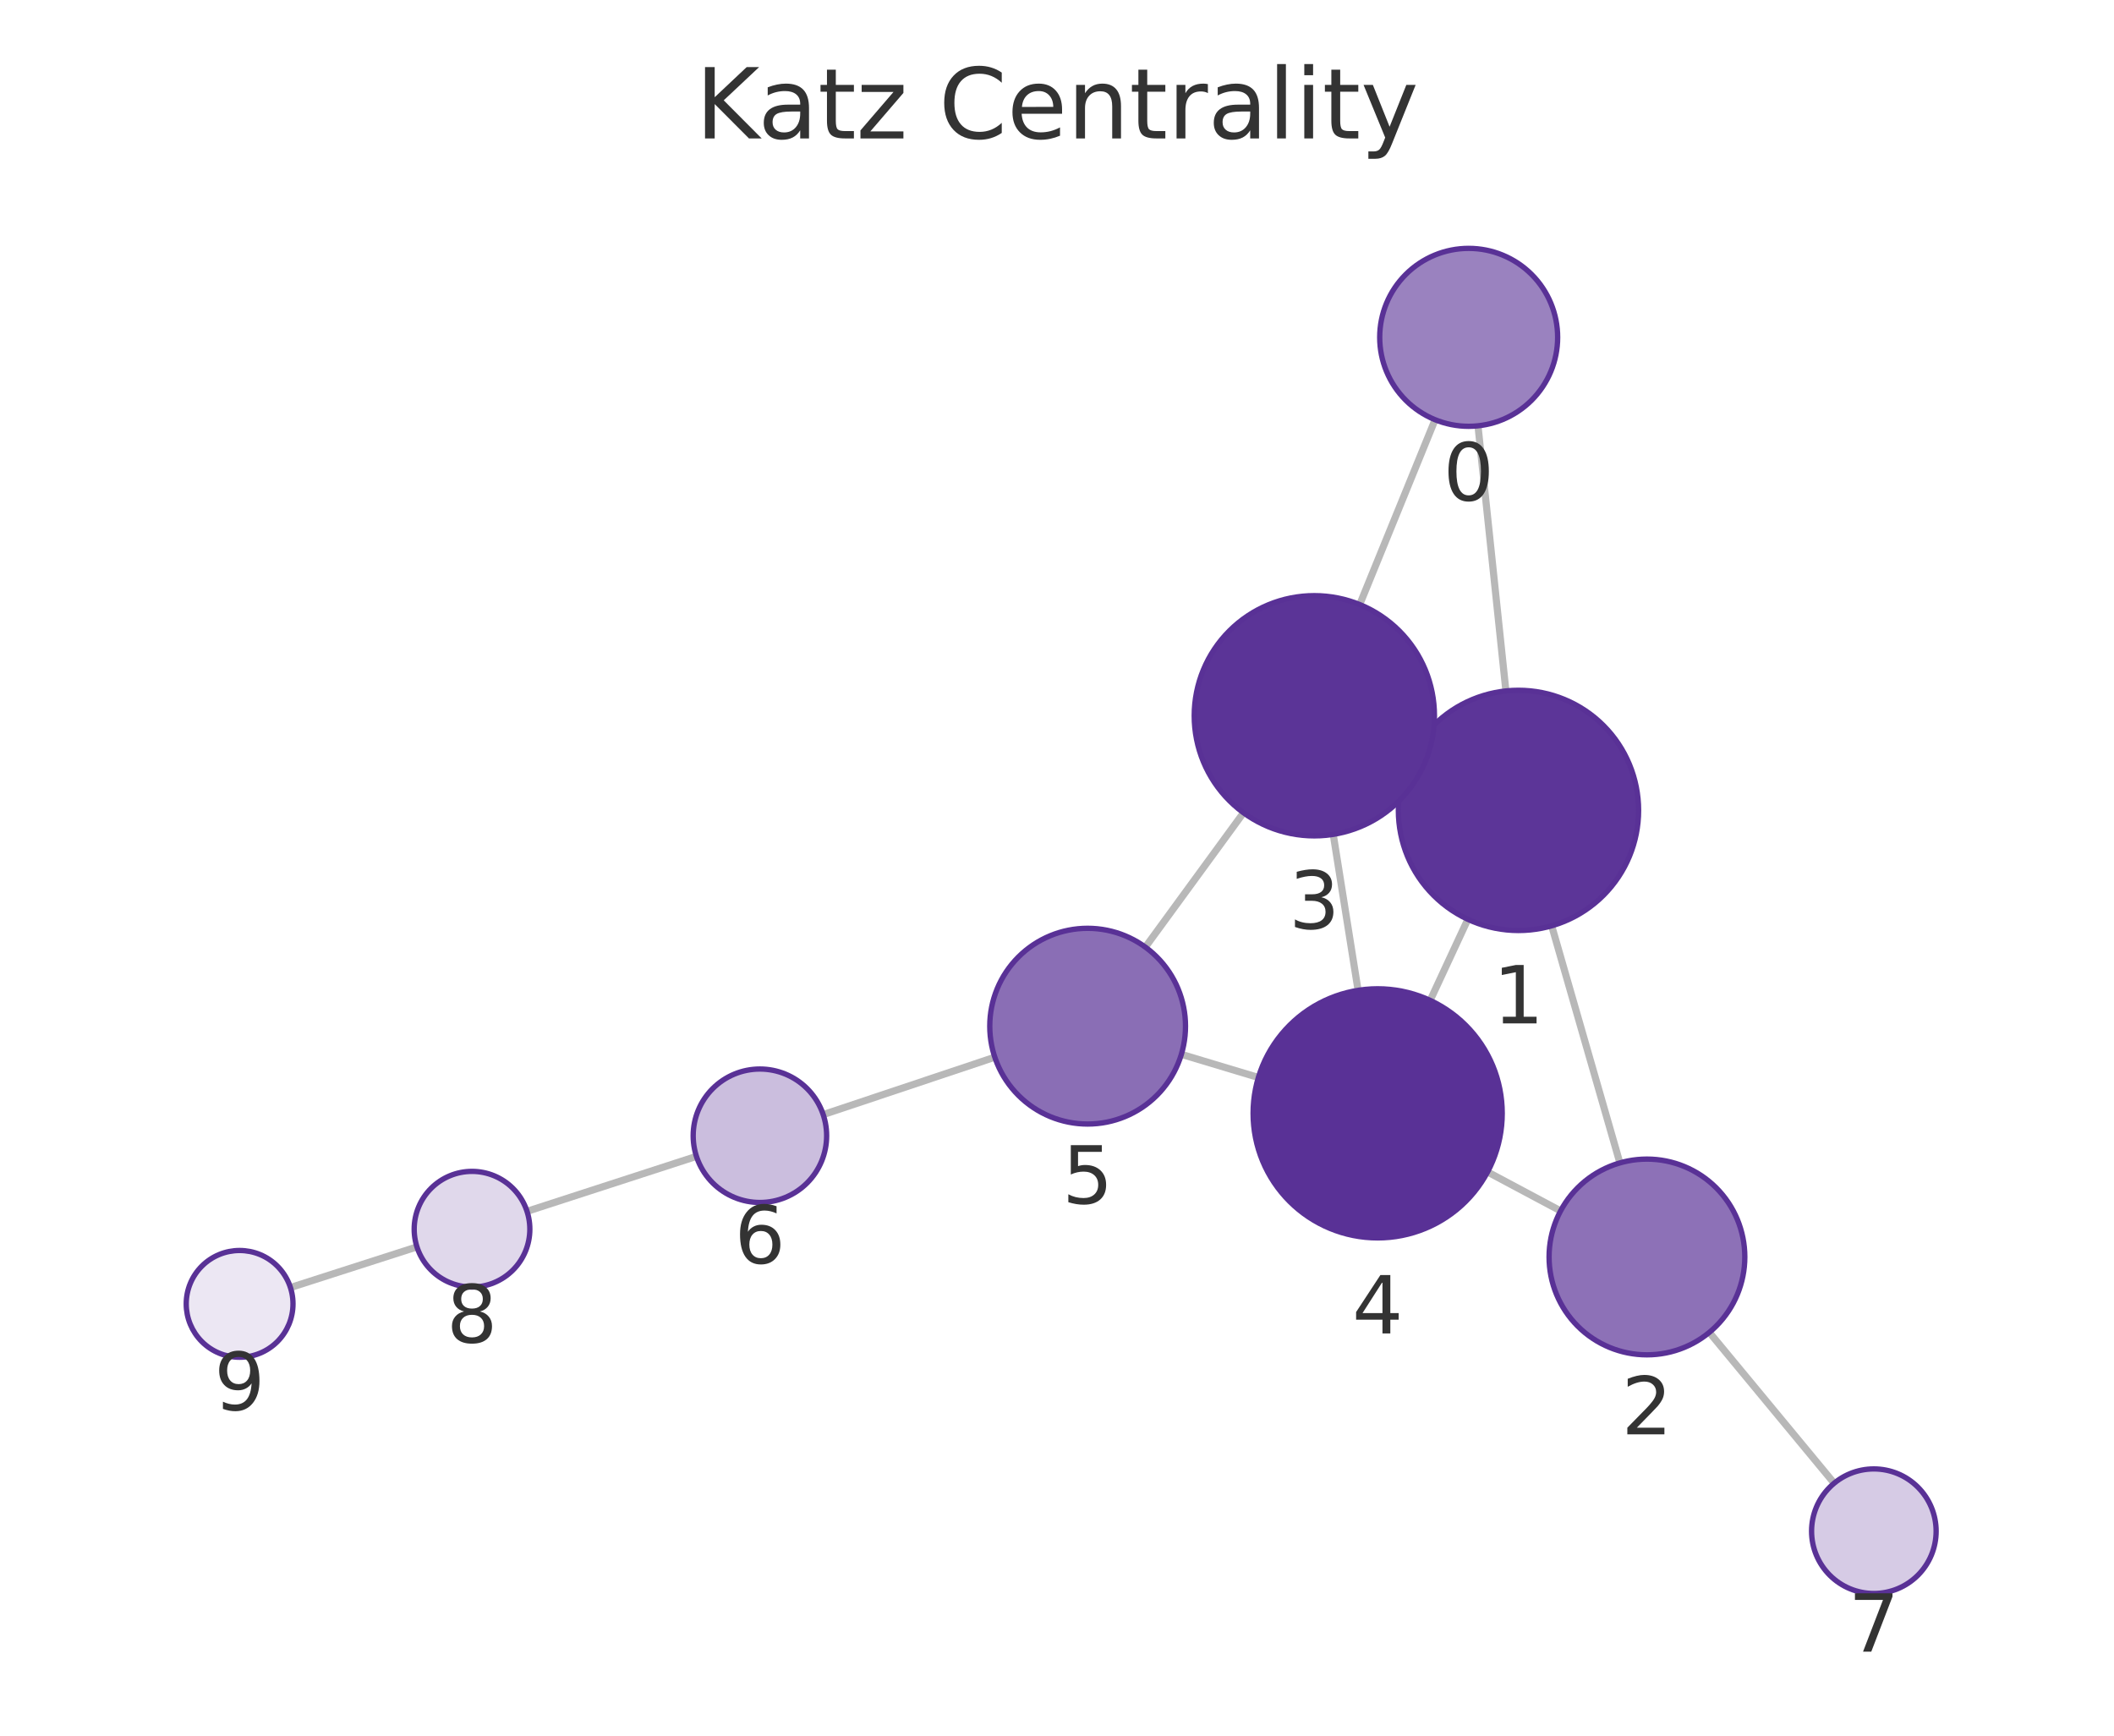
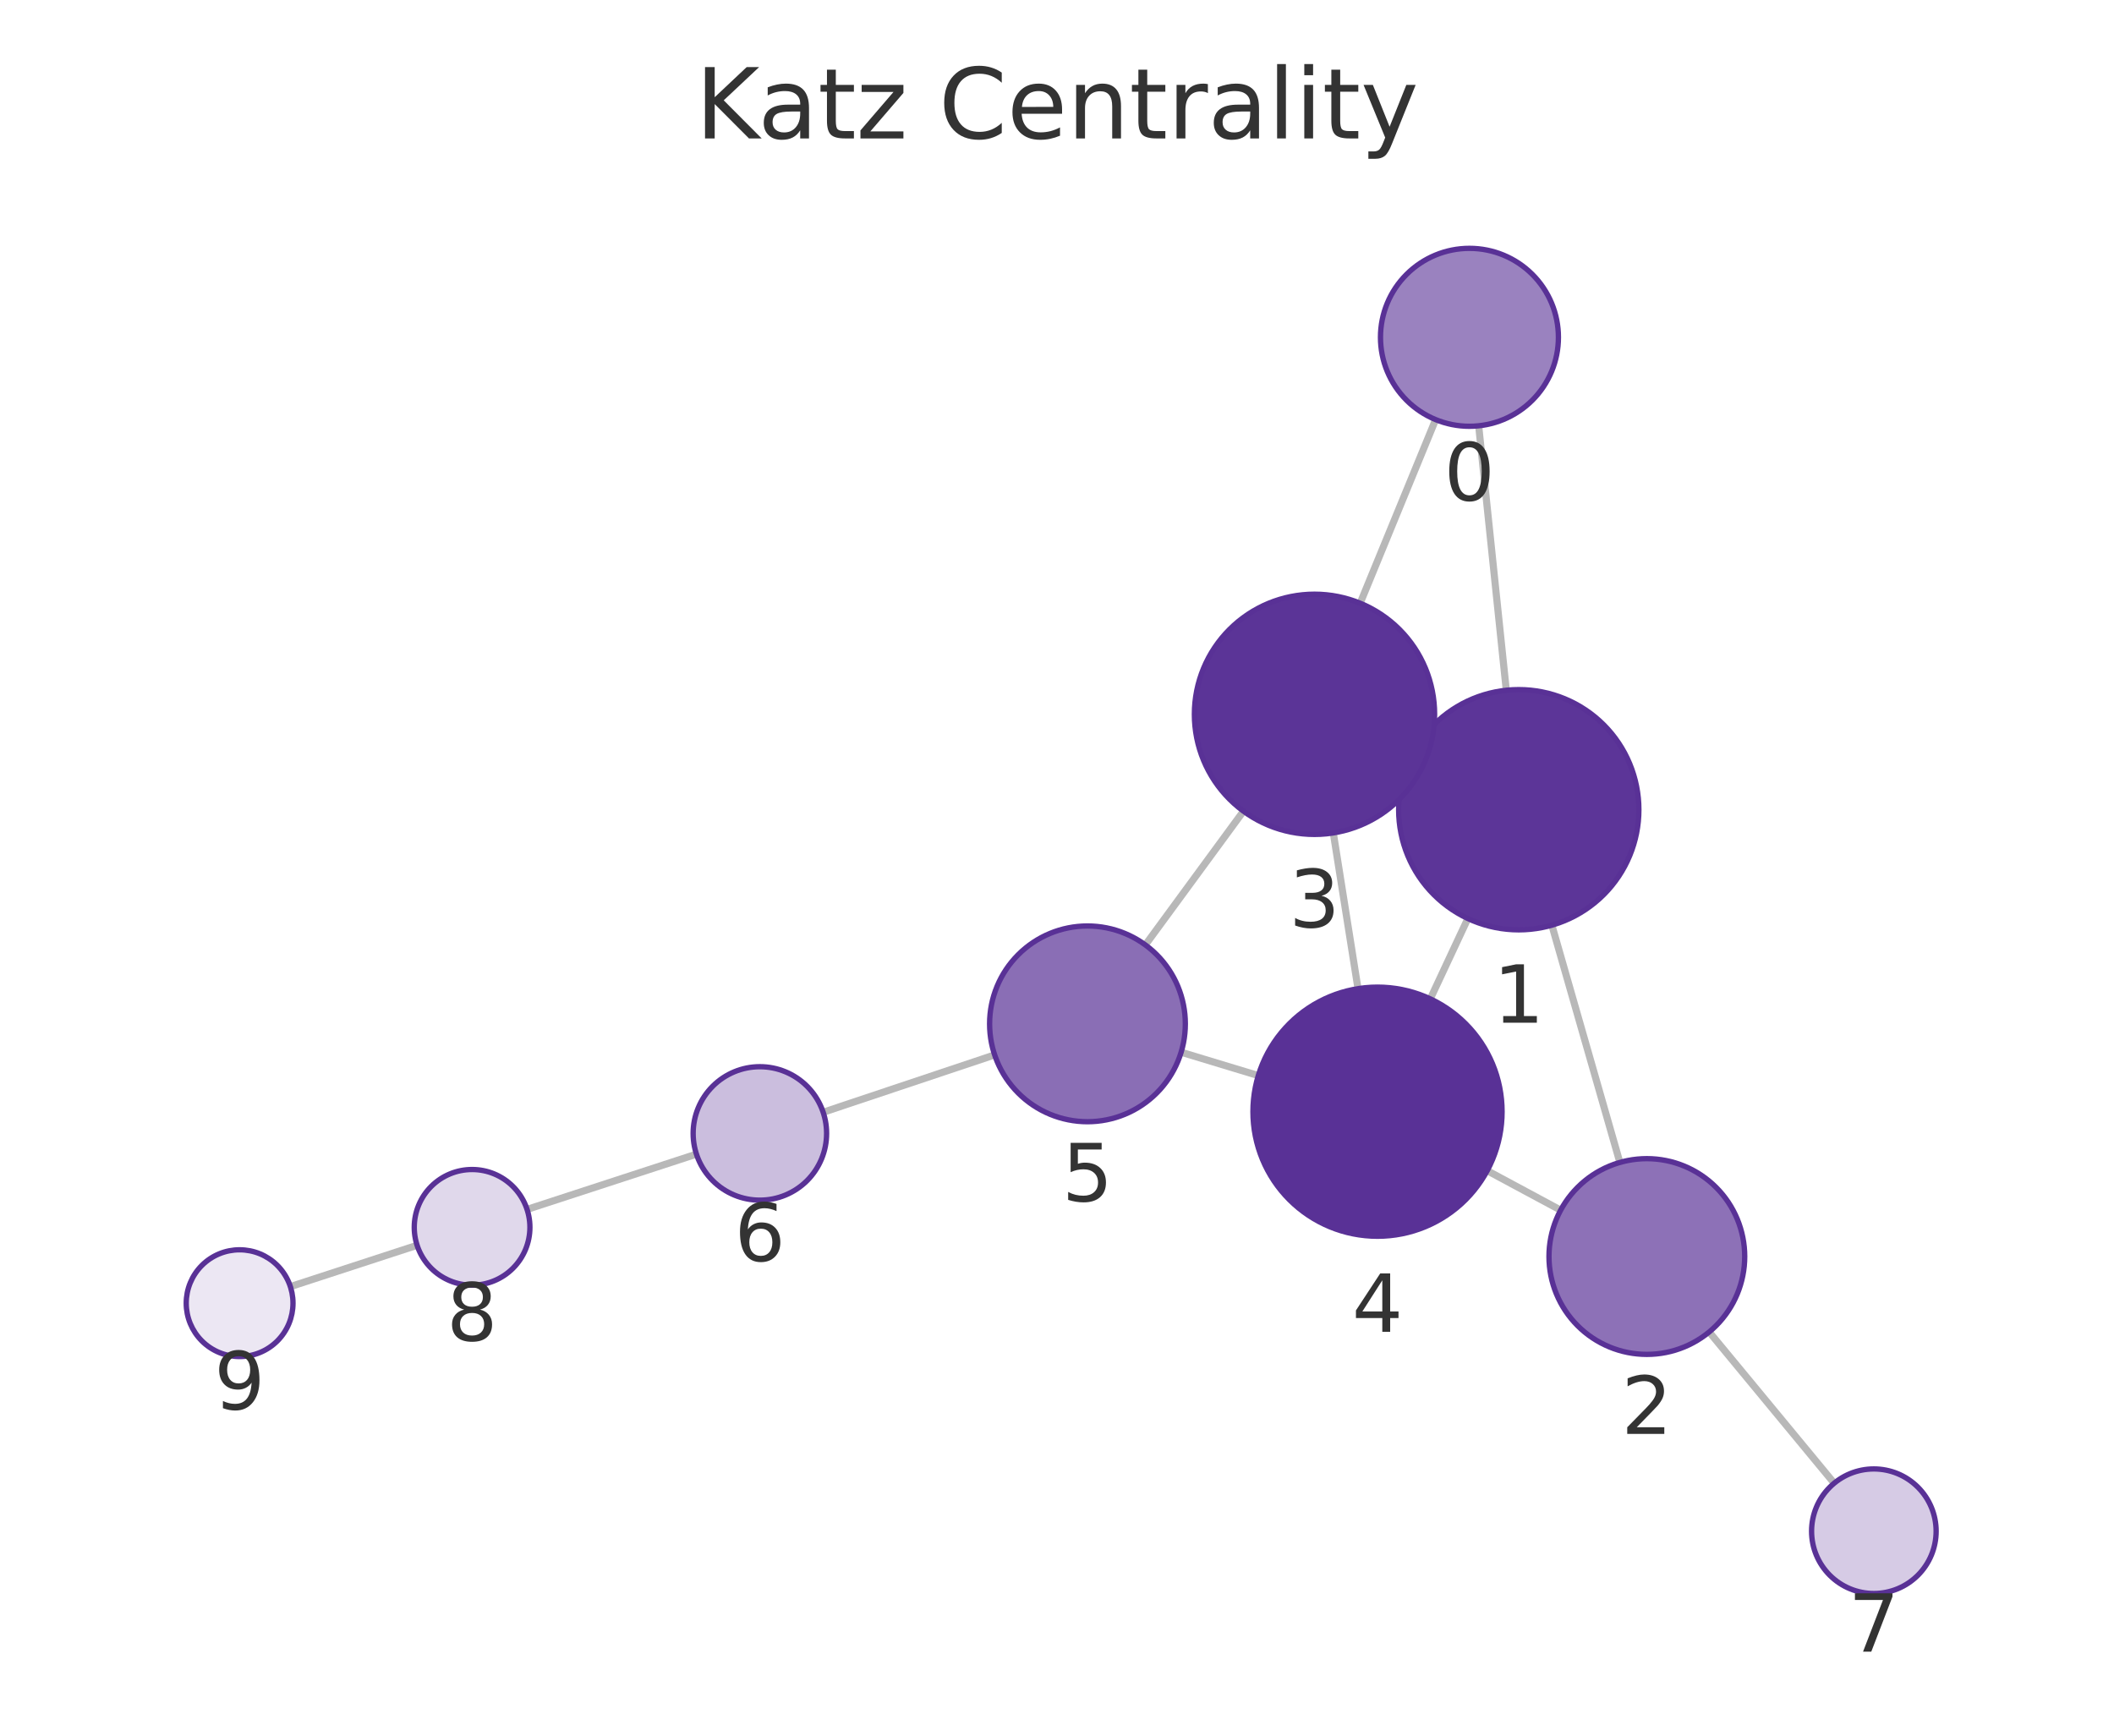
<svg xmlns="http://www.w3.org/2000/svg" xmlns:xlink="http://www.w3.org/1999/xlink" width="237.6pt" height="195.078pt" viewBox="0 0 237.6 195.078" version="1.1">
  <defs>
    <style type="text/css">*{stroke-linejoin: round; stroke-linecap: butt}</style>
  </defs>
  <g id="figure_1">
    <g id="patch_1">
      <path d="M 0 195.078  L 237.6 195.078  L 237.6 0  L 0 0  L 0 195.078  z " style="fill: none" />
    </g>
    <g id="axes_1">
      <g id="patch_2">
        <path d="M 7.2 187.878  L 230.4 187.878  L 230.4 21.558  L 7.2 21.558  L 7.2 187.878  z " style="fill: none" />
      </g>
      <g id="EdgeCollection_1">
-         <path d="M 166.117 47.86  L 169.254 77.658  " clip-path="url(#p7ec8a065c4)" style="fill: #b8b8b8; stroke: #b8b8b8; stroke-width: 0.8" />
-         <path d="M 161.294 47.174  L 152.822 67.947  " clip-path="url(#p7ec8a065c4)" style="fill: #b8b8b8; stroke: #b8b8b8; stroke-width: 0.8" />
-         <path d="M 174.4 104.058  L 182.065 130.704  " clip-path="url(#p7ec8a065c4)" style="fill: #b8b8b8; stroke: #b8b8b8; stroke-width: 0.8" />
-         <path d="M 158.42 85.406  L 159.971 86.126  " clip-path="url(#p7ec8a065c4)" style="fill: #b8b8b8; stroke: #b8b8b8; stroke-width: 0.8" />
-         <path d="M 164.977 103.327  L 160.742 112.438  " clip-path="url(#p7ec8a065c4)" style="fill: #b8b8b8; stroke: #b8b8b8; stroke-width: 0.8" />
-         <path d="M 175.4 136.099  L 167.194 131.722  " clip-path="url(#p7ec8a065c4)" style="fill: #b8b8b8; stroke: #b8b8b8; stroke-width: 0.8" />
-         <path d="M 192.118 149.751  L 206.147 166.706  " clip-path="url(#p7ec8a065c4)" style="fill: #b8b8b8; stroke: #b8b8b8; stroke-width: 0.8" />
-         <path d="M 149.847 93.779  L 152.639 111.308  " clip-path="url(#p7ec8a065c4)" style="fill: #b8b8b8; stroke: #b8b8b8; stroke-width: 0.8" />
-         <path d="M 139.761 91.35  L 128.731 106.453  " clip-path="url(#p7ec8a065c4)" style="fill: #b8b8b8; stroke: #b8b8b8; stroke-width: 0.8" />
-         <path d="M 141.434 121.104  L 132.778 118.502  " clip-path="url(#p7ec8a065c4)" style="fill: #b8b8b8; stroke: #b8b8b8; stroke-width: 0.8" />
-         <path d="M 111.811 118.825  L 92.522 125.275  " clip-path="url(#p7ec8a065c4)" style="fill: #b8b8b8; stroke: #b8b8b8; stroke-width: 0.8" />
-         <path d="M 78.276 129.969  L 59.233 136.149  " clip-path="url(#p7ec8a065c4)" style="fill: #b8b8b8; stroke: #b8b8b8; stroke-width: 0.8" />
-         <path d="M 46.862 140.144  L 32.643 144.713  " clip-path="url(#p7ec8a065c4)" style="fill: #b8b8b8; stroke: #b8b8b8; stroke-width: 0.8" />
+         <path d="M 166.195 47.858  L 169.297 77.582  " clip-path="url(#p3cbb825152)" style="fill: #b8b8b8; stroke: #b8b8b8; stroke-width: 0.8" />
+         <path d="M 161.355 47.161  L 152.873 67.798  " clip-path="url(#p3cbb825152)" style="fill: #b8b8b8; stroke: #b8b8b8; stroke-width: 0.8" />
+         <path d="M 174.419 103.986  L 182.064 130.652  " clip-path="url(#p3cbb825152)" style="fill: #b8b8b8; stroke: #b8b8b8; stroke-width: 0.8" />
+         <path d="M 158.468 85.295  L 159.972 85.998  " clip-path="url(#p3cbb825152)" style="fill: #b8b8b8; stroke: #b8b8b8; stroke-width: 0.8" />
+         <path d="M 164.979 103.237  L 160.756 112.267  " clip-path="url(#p3cbb825152)" style="fill: #b8b8b8; stroke: #b8b8b8; stroke-width: 0.8" />
+         <path d="M 175.407 136.016  L 167.154 131.579  " clip-path="url(#p3cbb825152)" style="fill: #b8b8b8; stroke: #b8b8b8; stroke-width: 0.8" />
+         <path d="M 192.102 149.705  L 206.15 166.705  " clip-path="url(#p3cbb825152)" style="fill: #b8b8b8; stroke: #b8b8b8; stroke-width: 0.8" />
+         <path d="M 149.855 93.618  L 152.631 111.121  " clip-path="url(#p3cbb825152)" style="fill: #b8b8b8; stroke: #b8b8b8; stroke-width: 0.8" />
+         <path d="M 139.757 91.17  L 128.73 106.205  " clip-path="url(#p3cbb825152)" style="fill: #b8b8b8; stroke: #b8b8b8; stroke-width: 0.8" />
+         <path d="M 141.425 120.89  L 132.752 118.263  " clip-path="url(#p3cbb825152)" style="fill: #b8b8b8; stroke: #b8b8b8; stroke-width: 0.8" />
+         <path d="M 111.793 118.565  L 92.518 125.013  " clip-path="url(#p3cbb825152)" style="fill: #b8b8b8; stroke: #b8b8b8; stroke-width: 0.8" />
+         <path d="M 78.275 129.719  L 59.238 135.931  " clip-path="url(#p3cbb825152)" style="fill: #b8b8b8; stroke: #b8b8b8; stroke-width: 0.8" />
+         <path d="M 46.879 139.963  L 32.635 144.609  " clip-path="url(#p3cbb825152)" style="fill: #b8b8b8; stroke: #b8b8b8; stroke-width: 0.8" />
      </g>
      <g id="VertexCollection_1">
-         <path d="M 165.07 47.915  C 167.722 47.915 170.266 46.861 172.142 44.986  C 174.017 43.111 175.07 40.567 175.07 37.915  C 175.07 35.263 174.017 32.719 172.142 30.844  C 170.266 28.969 167.722 27.915 165.07 27.915  C 162.418 27.915 159.875 28.969 157.999 30.844  C 156.124 32.719 155.07 35.263 155.07 37.915  C 155.07 40.567 156.124 43.111 157.999 44.986  C 159.875 46.861 162.418 47.915 165.07 47.915  z " clip-path="url(#p7ec8a065c4)" style="fill: #9a82bf; stroke: #593196; stroke-width: 0.6" />
-         <path d="M 170.667 104.584  C 174.248 104.584 177.682 103.162 180.213 100.63  C 182.745 98.099 184.167 94.665 184.167 91.084  C 184.167 87.504 182.745 84.07 180.213 81.538  C 177.682 79.007 174.248 77.584 170.667 77.584  C 167.087 77.584 163.653 79.007 161.122 81.538  C 158.59 84.07 157.167 87.504 157.167 91.084  C 157.167 94.665 158.59 98.099 161.122 100.63  C 163.653 103.162 167.087 104.584 170.667 104.584  z " clip-path="url(#p7ec8a065c4)" style="fill: #5c3598; stroke: #593196; stroke-width: 0.6" />
-         <path d="M 185.106 152.276  C 188.023 152.276 190.821 151.117 192.884 149.054  C 194.947 146.991 196.106 144.193 196.106 141.276  C 196.106 138.358 194.947 135.56 192.884 133.497  C 190.821 131.435 188.023 130.276 185.106 130.276  C 182.188 130.276 179.39 131.435 177.327 133.497  C 175.265 135.56 174.106 138.358 174.106 141.276  C 174.106 144.193 175.265 146.991 177.327 149.054  C 179.39 151.117 182.188 152.276 185.106 152.276  z " clip-path="url(#p7ec8a065c4)" style="fill: #8d71b7; stroke: #593196; stroke-width: 0.6" />
-         <path d="M 147.723 93.948  C 151.304 93.948 154.738 92.525 157.269 89.993  C 159.801 87.462 161.223 84.028 161.223 80.448  C 161.223 76.867 159.801 73.433 157.269 70.902  C 154.738 68.37 151.304 66.948 147.723 66.948  C 144.143 66.948 140.709 68.37 138.177 70.902  C 135.646 73.433 134.223 76.867 134.223 80.448  C 134.223 84.028 135.646 87.462 138.177 89.993  C 140.709 92.525 144.143 93.948 147.723 93.948  z " clip-path="url(#p7ec8a065c4)" style="fill: #5b3497; stroke: #593196; stroke-width: 0.6" />
-         <path d="M 154.841 139.134  C 158.554 139.134 162.116 137.659 164.741 135.033  C 167.366 132.408 168.841 128.847 168.841 125.134  C 168.841 121.421 167.366 117.86 164.741 115.234  C 162.116 112.609 158.554 111.134 154.841 111.134  C 151.129 111.134 147.567 112.609 144.942 115.234  C 142.317 117.86 140.841 121.421 140.841 125.134  C 140.841 128.847 142.317 132.408 144.942 135.033  C 147.567 137.659 151.129 139.134 154.841 139.134  z " clip-path="url(#p7ec8a065c4)" style="fill: #593196; stroke: #593196; stroke-width: 0.6" />
-         <path d="M 122.243 126.336  C 125.161 126.336 127.959 125.177 130.022 123.114  C 132.084 121.051 133.243 118.253 133.243 115.336  C 133.243 112.419 132.084 109.621 130.022 107.558  C 127.959 105.495 125.161 104.336 122.243 104.336  C 119.326 104.336 116.528 105.495 114.465 107.558  C 112.402 109.621 111.243 112.419 111.243 115.336  C 111.243 118.253 112.402 121.051 114.465 123.114  C 116.528 125.177 119.326 126.336 122.243 126.336  z " clip-path="url(#p7ec8a065c4)" style="fill: #8a6eb5; stroke: #593196; stroke-width: 0.6" />
-         <path d="M 85.409 135.153  C 87.398 135.153 89.306 134.363 90.713 132.957  C 92.119 131.55 92.909 129.642 92.909 127.653  C 92.909 125.664 92.119 123.757 90.713 122.35  C 89.306 120.944 87.398 120.153 85.409 120.153  C 83.42 120.153 81.513 120.944 80.106 122.35  C 78.7 123.757 77.909 125.664 77.909 127.653  C 77.909 129.642 78.7 131.55 80.106 132.957  C 81.513 134.363 83.42 135.153 85.409 135.153  z " clip-path="url(#p7ec8a065c4)" style="fill: #cbbede; stroke: #593196; stroke-width: 0.6" />
-         <path d="M 210.609 179.099  C 212.465 179.099 214.246 178.361 215.559 177.049  C 216.871 175.736 217.609 173.955 217.609 172.099  C 217.609 170.242 216.871 168.462 215.559 167.149  C 214.246 165.836 212.465 165.099 210.609 165.099  C 208.753 165.099 206.972 165.836 205.659 167.149  C 204.347 168.462 203.609 170.242 203.609 172.099  C 203.609 173.955 204.347 175.736 205.659 177.049  C 206.972 178.361 208.753 179.099 210.609 179.099  z " clip-path="url(#p7ec8a065c4)" style="fill: #d6cbe5; stroke: #593196; stroke-width: 0.6" />
-         <path d="M 53.051 144.656  C 54.774 144.656 56.428 143.971 57.647 142.752  C 58.866 141.533 59.551 139.88 59.551 138.156  C 59.551 136.432 58.866 134.779 57.647 133.56  C 56.428 132.341 54.774 131.656 53.051 131.656  C 51.327 131.656 49.673 132.341 48.454 133.56  C 47.236 134.779 46.551 136.432 46.551 138.156  C 46.551 139.88 47.236 141.533 48.454 142.752  C 49.673 143.971 51.327 144.656 53.051 144.656  z " clip-path="url(#p7ec8a065c4)" style="fill: #e0d8eb; stroke: #593196; stroke-width: 0.6" />
-         <path d="M 26.931 152.548  C 28.522 152.548 30.048 151.916 31.173 150.791  C 32.298 149.666 32.931 148.139 32.931 146.548  C 32.931 144.957 32.298 143.431 31.173 142.306  C 30.048 141.18 28.522 140.548 26.931 140.548  C 25.339 140.548 23.813 141.18 22.688 142.306  C 21.563 143.431 20.931 144.957 20.931 146.548  C 20.931 148.139 21.563 149.666 22.688 150.791  C 23.813 151.916 25.339 152.548 26.931 152.548  z " clip-path="url(#p7ec8a065c4)" style="fill: #ece7f3; stroke: #593196; stroke-width: 0.6" />
+         <path d="M 165.157 47.912  C 167.809 47.912 170.353 46.858 172.228 44.983  C 174.103 43.108 175.157 40.564 175.157 37.912  C 175.157 35.26 174.103 32.716 172.228 30.841  C 170.353 28.966 167.809 27.912 165.157 27.912  C 162.505 27.912 159.961 28.966 158.086 30.841  C 156.211 32.716 155.157 35.26 155.157 37.912  C 155.157 40.564 156.211 43.108 158.086 44.983  C 159.961 46.858 162.505 47.912 165.157 47.912  z " clip-path="url(#p3cbb825152)" style="fill: #9a82bf; stroke: #593196; stroke-width: 0.6" />
+         <path d="M 170.699 104.509  C 174.279 104.509 177.713 103.087 180.245 100.555  C 182.776 98.023 184.199 94.589 184.199 91.009  C 184.199 87.429 182.776 83.995 180.245 81.463  C 177.713 78.932 174.279 77.509 170.699 77.509  C 167.119 77.509 163.685 78.932 161.153 81.463  C 158.621 83.995 157.199 87.429 157.199 91.009  C 157.199 94.589 158.621 98.023 161.153 100.555  C 163.685 103.087 167.119 104.509 170.699 104.509  z " clip-path="url(#p3cbb825152)" style="fill: #5c3598; stroke: #593196; stroke-width: 0.6" />
+         <path d="M 185.095 152.226  C 188.012 152.226 190.81 151.067 192.873 149.004  C 194.936 146.941 196.095 144.143 196.095 141.226  C 196.095 138.309 194.936 135.511 192.873 133.448  C 190.81 131.385 188.012 130.226 185.095 130.226  C 182.178 130.226 179.38 131.385 177.317 133.448  C 175.254 135.511 174.095 138.309 174.095 141.226  C 174.095 144.143 175.254 146.941 177.317 149.004  C 179.38 151.067 182.178 152.226 185.095 152.226  z " clip-path="url(#p3cbb825152)" style="fill: #8d71b7; stroke: #593196; stroke-width: 0.6" />
+         <path d="M 147.741 93.784  C 151.321 93.784 154.755 92.362 157.287 89.83  C 159.819 87.299 161.241 83.864 161.241 80.284  C 161.241 76.704 159.819 73.27 157.287 70.738  C 154.755 68.207 151.321 66.784 147.741 66.784  C 144.161 66.784 140.727 68.207 138.195 70.738  C 135.663 73.27 134.241 76.704 134.241 80.284  C 134.241 83.864 135.663 87.299 138.195 89.83  C 140.727 92.362 144.161 93.784 147.741 93.784  z " clip-path="url(#p3cbb825152)" style="fill: #5b3497; stroke: #593196; stroke-width: 0.6" />
+         <path d="M 154.824 138.948  C 158.537 138.948 162.098 137.473 164.723 134.848  C 167.349 132.222 168.824 128.661 168.824 124.948  C 168.824 121.235 167.349 117.674 164.723 115.049  C 162.098 112.423 158.537 110.948 154.824 110.948  C 151.111 110.948 147.55 112.423 144.924 115.049  C 142.299 117.674 140.824 121.235 140.824 124.948  C 140.824 128.661 142.299 132.222 144.924 134.848  C 147.55 137.473 151.111 138.948 154.824 138.948  z " clip-path="url(#p3cbb825152)" style="fill: #593196; stroke: #593196; stroke-width: 0.6" />
+         <path d="M 122.224 126.075  C 125.142 126.075 127.94 124.916 130.003 122.853  C 132.065 120.79 133.224 117.992 133.224 115.075  C 133.224 112.158 132.065 109.359 130.003 107.297  C 127.94 105.234 125.142 104.075 122.224 104.075  C 119.307 104.075 116.509 105.234 114.446 107.297  C 112.383 109.359 111.224 112.158 111.224 115.075  C 111.224 117.992 112.383 120.79 114.446 122.853  C 116.509 124.916 119.307 126.075 122.224 126.075  z " clip-path="url(#p3cbb825152)" style="fill: #8a6eb5; stroke: #593196; stroke-width: 0.6" />
+         <path d="M 85.405 134.892  C 87.394 134.892 89.302 134.102 90.709 132.696  C 92.115 131.289 92.905 129.381 92.905 127.392  C 92.905 125.403 92.115 123.496 90.709 122.089  C 89.302 120.683 87.394 119.892 85.405 119.892  C 83.416 119.892 81.508 120.683 80.102 122.089  C 78.696 123.496 77.905 125.403 77.905 127.392  C 77.905 129.381 78.696 131.289 80.102 132.696  C 81.508 134.102 83.416 134.892 85.405 134.892  z " clip-path="url(#p3cbb825152)" style="fill: #cbbede; stroke: #593196; stroke-width: 0.6" />
+         <path d="M 210.609 179.101  C 212.465 179.101 214.246 178.363 215.558 177.051  C 216.871 175.738 217.609 173.957 217.609 172.101  C 217.609 170.245 216.871 168.464 215.558 167.151  C 214.246 165.839 212.465 165.101 210.609 165.101  C 208.752 165.101 206.971 165.839 205.659 167.151  C 204.346 168.464 203.609 170.245 203.609 172.101  C 203.609 173.957 204.346 175.738 205.659 177.051  C 206.971 178.363 208.752 179.101 210.609 179.101  z " clip-path="url(#p3cbb825152)" style="fill: #d6cbe5; stroke: #593196; stroke-width: 0.6" />
+         <path d="M 53.059 144.447  C 54.782 144.447 56.436 143.762 57.655 142.543  C 58.874 141.324 59.559 139.671 59.559 137.947  C 59.559 136.223 58.874 134.57 57.655 133.351  C 56.436 132.132 54.782 131.447 53.059 131.447  C 51.335 131.447 49.681 132.132 48.462 133.351  C 47.244 134.57 46.559 136.223 46.559 137.947  C 46.559 139.671 47.244 141.324 48.462 142.543  C 49.681 143.762 51.335 144.447 53.059 144.447  z " clip-path="url(#p3cbb825152)" style="fill: #e0d8eb; stroke: #593196; stroke-width: 0.6" />
+         <path d="M 26.931 152.47  C 28.522 152.47 30.049 151.838 31.174 150.713  C 32.299 149.587 32.931 148.061 32.931 146.47  C 32.931 144.879 32.299 143.352 31.174 142.227  C 30.049 141.102 28.522 140.47 26.931 140.47  C 25.34 140.47 23.814 141.102 22.688 142.227  C 21.563 143.352 20.931 144.879 20.931 146.47  C 20.931 148.061 21.563 149.587 22.688 150.713  C 23.814 151.838 25.34 152.47 26.931 152.47  z " clip-path="url(#p3cbb825152)" style="fill: #ece7f3; stroke: #593196; stroke-width: 0.6" />
      </g>
      <g id="text_1">
-         <g clip-path="url(#p7ec8a065c4)">
-           <g style="fill: #333333" transform="translate(162.2073 56.25287) scale(0.09 -0.09)">
+         <g clip-path="url(#p3cbb825152)">
+           <g style="fill: #333333" transform="translate(162.294 56.24977) scale(0.09 -0.09)">
            <defs>
              <path id="DejaVuSans-13" d="M 2034 4250  Q 1547 4250 1301 3770  Q 1056 3291 1056 2328  Q 1056 1369 1301 889  Q 1547 409 2034 409  Q 2525 409 2770 889  Q 3016 1369 3016 2328  Q 3016 3291 2770 3770  Q 2525 4250 2034 4250  z M 2034 4750  Q 2819 4750 3233 4129  Q 3647 3509 3647 2328  Q 3647 1150 3233 529  Q 2819 -91 2034 -91  Q 1250 -91 836 529  Q 422 1150 422 2328  Q 422 3509 836 4129  Q 1250 4750 2034 4750  z " transform="scale(0.015625)" />
            </defs>
            <use xlink:href="#DejaVuSans-13" />
          </g>
        </g>
      </g>
      <g id="text_2">
-         <g clip-path="url(#p7ec8a065c4)">
-           <g style="fill: #333333" transform="translate(167.8044 115.0222) scale(0.09 -0.09)">
+         <g clip-path="url(#p3cbb825152)">
+           <g style="fill: #333333" transform="translate(167.8357 114.947) scale(0.09 -0.09)">
            <defs>
              <path id="DejaVuSans-14" d="M 794 531  L 1825 531  L 1825 4091  L 703 3866  L 703 4441  L 1819 4666  L 2450 4666  L 2450 531  L 3481 531  L 3481 0  L 794 0  L 794 531  z " transform="scale(0.015625)" />
            </defs>
            <use xlink:href="#DejaVuSans-14" />
          </g>
        </g>
      </g>
      <g id="text_3">
-         <g clip-path="url(#p7ec8a065c4)">
-           <g style="fill: #333333" transform="translate(182.2424 161.2135) scale(0.09 -0.09)">
+         <g clip-path="url(#p3cbb825152)">
+           <g style="fill: #333333" transform="translate(182.2318 161.1638) scale(0.09 -0.09)">
            <defs>
              <path id="DejaVuSans-15" d="M 1228 531  L 3431 531  L 3431 0  L 469 0  L 469 531  Q 828 903 1448 1529  Q 2069 2156 2228 2338  Q 2531 2678 2651 2914  Q 2772 3150 2772 3378  Q 2772 3750 2511 3984  Q 2250 4219 1831 4219  Q 1534 4219 1204 4116  Q 875 4013 500 3803  L 500 4441  Q 881 4594 1212 4672  Q 1544 4750 1819 4750  Q 2544 4750 2975 4387  Q 3406 4025 3406 3419  Q 3406 3131 3298 2873  Q 3191 2616 2906 2266  Q 2828 2175 2409 1742  Q 1991 1309 1228 531  z " transform="scale(0.015625)" />
            </defs>
            <use xlink:href="#DejaVuSans-15" />
          </g>
        </g>
      </g>
      <g id="text_4">
-         <g clip-path="url(#p7ec8a065c4)">
-           <g style="fill: #333333" transform="translate(144.8602 104.3854) scale(0.09 -0.09)">
+         <g clip-path="url(#p3cbb825152)">
+           <g style="fill: #333333" transform="translate(144.8778 104.2221) scale(0.09 -0.09)">
            <defs>
              <path id="DejaVuSans-16" d="M 2597 2516  Q 3050 2419 3304 2112  Q 3559 1806 3559 1356  Q 3559 666 3084 287  Q 2609 -91 1734 -91  Q 1441 -91 1130 -33  Q 819 25 488 141  L 488 750  Q 750 597 1062 519  Q 1375 441 1716 441  Q 2309 441 2620 675  Q 2931 909 2931 1356  Q 2931 1769 2642 2001  Q 2353 2234 1838 2234  L 1294 2234  L 1294 2753  L 1863 2753  Q 2328 2753 2575 2939  Q 2822 3125 2822 3475  Q 2822 3834 2567 4026  Q 2313 4219 1838 4219  Q 1578 4219 1281 4162  Q 984 4106 628 3988  L 628 4550  Q 988 4650 1302 4700  Q 1616 4750 1894 4750  Q 2613 4750 3031 4423  Q 3450 4097 3450 3541  Q 3450 3153 3228 2886  Q 3006 2619 2597 2516  z " transform="scale(0.015625)" />
            </defs>
            <use xlink:href="#DejaVuSans-16" />
          </g>
        </g>
      </g>
      <g id="text_5">
-         <g clip-path="url(#p7ec8a065c4)">
-           <g style="fill: #333333" transform="translate(151.9783 149.8716) scale(0.09 -0.09)">
+         <g clip-path="url(#p3cbb825152)">
+           <g style="fill: #333333" transform="translate(151.9607 149.6859) scale(0.09 -0.09)">
            <defs>
              <path id="DejaVuSans-17" d="M 2419 4116  L 825 1625  L 2419 1625  L 2419 4116  z M 2253 4666  L 3047 4666  L 3047 1625  L 3713 1625  L 3713 1100  L 3047 1100  L 3047 0  L 2419 0  L 2419 1100  L 313 1100  L 313 1709  L 2253 4666  z " transform="scale(0.015625)" />
            </defs>
            <use xlink:href="#DejaVuSans-17" />
          </g>
        </g>
      </g>
      <g id="text_6">
-         <g clip-path="url(#p7ec8a065c4)">
-           <g style="fill: #333333" transform="translate(119.3803 135.274) scale(0.09 -0.09)">
+         <g clip-path="url(#p3cbb825152)">
+           <g style="fill: #333333" transform="translate(119.3613 135.0127) scale(0.09 -0.09)">
            <defs>
              <path id="DejaVuSans-18" d="M 691 4666  L 3169 4666  L 3169 4134  L 1269 4134  L 1269 2991  Q 1406 3038 1543 3061  Q 1681 3084 1819 3084  Q 2600 3084 3056 2656  Q 3513 2228 3513 1497  Q 3513 744 3044 326  Q 2575 -91 1722 -91  Q 1428 -91 1123 -41  Q 819 9 494 109  L 494 744  Q 775 591 1075 516  Q 1375 441 1709 441  Q 2250 441 2565 725  Q 2881 1009 2881 1497  Q 2881 1984 2565 2268  Q 2250 2553 1709 2553  Q 1456 2553 1204 2497  Q 953 2441 691 2322  L 691 4666  z " transform="scale(0.015625)" />
            </defs>
            <use xlink:href="#DejaVuSans-18" />
          </g>
        </g>
      </g>
      <g id="text_7">
-         <g clip-path="url(#p7ec8a065c4)">
-           <g style="fill: #333333" transform="translate(82.54625 141.9913) scale(0.09 -0.09)">
+         <g clip-path="url(#p3cbb825152)">
+           <g style="fill: #333333" transform="translate(82.54216 141.7304) scale(0.09 -0.09)">
            <defs>
              <path id="DejaVuSans-19" d="M 2113 2584  Q 1688 2584 1439 2293  Q 1191 2003 1191 1497  Q 1191 994 1439 701  Q 1688 409 2113 409  Q 2538 409 2786 701  Q 3034 994 3034 1497  Q 3034 2003 2786 2293  Q 2538 2584 2113 2584  z M 3366 4563  L 3366 3988  Q 3128 4100 2886 4159  Q 2644 4219 2406 4219  Q 1781 4219 1451 3797  Q 1122 3375 1075 2522  Q 1259 2794 1537 2939  Q 1816 3084 2150 3084  Q 2853 3084 3261 2657  Q 3669 2231 3669 1497  Q 3669 778 3244 343  Q 2819 -91 2113 -91  Q 1303 -91 875 529  Q 447 1150 447 2328  Q 447 3434 972 4092  Q 1497 4750 2381 4750  Q 2619 4750 2861 4703  Q 3103 4656 3366 4563  z " transform="scale(0.015625)" />
            </defs>
            <use xlink:href="#DejaVuSans-19" />
          </g>
        </g>
      </g>
      <g id="text_8">
-         <g clip-path="url(#p7ec8a065c4)">
-           <g style="fill: #333333" transform="translate(207.7459 185.6367) scale(0.09 -0.09)">
+         <g clip-path="url(#p3cbb825152)">
+           <g style="fill: #333333" transform="translate(207.7454 185.6388) scale(0.09 -0.09)">
            <defs>
              <path id="DejaVuSans-1a" d="M 525 4666  L 3525 4666  L 3525 4397  L 1831 0  L 1172 0  L 2766 4134  L 525 4134  L 525 4666  z " transform="scale(0.015625)" />
            </defs>
            <use xlink:href="#DejaVuSans-1a" />
          </g>
        </g>
      </g>
      <g id="text_9">
-         <g clip-path="url(#p7ec8a065c4)">
-           <g style="fill: #333333" transform="translate(50.18754 150.8939) scale(0.09 -0.09)">
+         <g clip-path="url(#p3cbb825152)">
+           <g style="fill: #333333" transform="translate(50.19554 150.6848) scale(0.09 -0.09)">
            <defs>
              <path id="DejaVuSans-1b" d="M 2034 2216  Q 1584 2216 1326 1975  Q 1069 1734 1069 1313  Q 1069 891 1326 650  Q 1584 409 2034 409  Q 2484 409 2743 651  Q 3003 894 3003 1313  Q 3003 1734 2745 1975  Q 2488 2216 2034 2216  z M 1403 2484  Q 997 2584 770 2862  Q 544 3141 544 3541  Q 544 4100 942 4425  Q 1341 4750 2034 4750  Q 2731 4750 3128 4425  Q 3525 4100 3525 3541  Q 3525 3141 3298 2862  Q 3072 2584 2669 2484  Q 3125 2378 3379 2068  Q 3634 1759 3634 1313  Q 3634 634 3220 271  Q 2806 -91 2034 -91  Q 1263 -91 848 271  Q 434 634 434 1313  Q 434 1759 690 2068  Q 947 2378 1403 2484  z M 1172 3481  Q 1172 3119 1398 2916  Q 1625 2713 2034 2713  Q 2441 2713 2670 2916  Q 2900 3119 2900 3481  Q 2900 3844 2670 4047  Q 2441 4250 2034 4250  Q 1625 4250 1398 4047  Q 1172 3844 1172 3481  z " transform="scale(0.015625)" />
            </defs>
            <use xlink:href="#DejaVuSans-1b" />
          </g>
        </g>
      </g>
      <g id="text_10">
-         <g clip-path="url(#p7ec8a065c4)">
-           <g style="fill: #333333" transform="translate(24.06749 158.4861) scale(0.09 -0.09)">
+         <g clip-path="url(#p3cbb825152)">
+           <g style="fill: #333333" transform="translate(24.06791 158.4078) scale(0.09 -0.09)">
            <defs>
              <path id="DejaVuSans-1c" d="M 703 97  L 703 672  Q 941 559 1184 500  Q 1428 441 1663 441  Q 2288 441 2617 861  Q 2947 1281 2994 2138  Q 2813 1869 2534 1725  Q 2256 1581 1919 1581  Q 1219 1581 811 2004  Q 403 2428 403 3163  Q 403 3881 828 4315  Q 1253 4750 1959 4750  Q 2769 4750 3195 4129  Q 3622 3509 3622 2328  Q 3622 1225 3098 567  Q 2575 -91 1691 -91  Q 1453 -91 1209 -44  Q 966 3 703 97  z M 1959 2075  Q 2384 2075 2632 2365  Q 2881 2656 2881 3163  Q 2881 3666 2632 3958  Q 2384 4250 1959 4250  Q 1534 4250 1286 3958  Q 1038 3666 1038 3163  Q 1038 2656 1286 2365  Q 1534 2075 1959 2075  z " transform="scale(0.015625)" />
            </defs>
            <use xlink:href="#DejaVuSans-1c" />
          </g>
        </g>
      </g>
      <g id="matplotlib.axis_1" />
      <g id="matplotlib.axis_2" />
      <g id="text_11">
        <g style="fill: #333333" transform="translate(78.16273 15.55828) scale(0.11 -0.11)">
          <defs>
            <path id="DejaVuSans-2e" d="M 628 4666  L 1259 4666  L 1259 2694  L 3353 4666  L 4166 4666  L 1850 2491  L 4331 0  L 3500 0  L 1259 2247  L 1259 0  L 628 0  L 628 4666  z " transform="scale(0.015625)" />
            <path id="DejaVuSans-44" d="M 2194 1759  Q 1497 1759 1228 1600  Q 959 1441 959 1056  Q 959 750 1161 570  Q 1363 391 1709 391  Q 2188 391 2477 730  Q 2766 1069 2766 1631  L 2766 1759  L 2194 1759  z M 3341 1997  L 3341 0  L 2766 0  L 2766 531  Q 2569 213 2275 61  Q 1981 -91 1556 -91  Q 1019 -91 701 211  Q 384 513 384 1019  Q 384 1609 779 1909  Q 1175 2209 1959 2209  L 2766 2209  L 2766 2266  Q 2766 2663 2505 2880  Q 2244 3097 1772 3097  Q 1472 3097 1187 3025  Q 903 2953 641 2809  L 641 3341  Q 956 3463 1253 3523  Q 1550 3584 1831 3584  Q 2591 3584 2966 3190  Q 3341 2797 3341 1997  z " transform="scale(0.015625)" />
            <path id="DejaVuSans-57" d="M 1172 4494  L 1172 3500  L 2356 3500  L 2356 3053  L 1172 3053  L 1172 1153  Q 1172 725 1289 603  Q 1406 481 1766 481  L 2356 481  L 2356 0  L 1766 0  Q 1100 0 847 248  Q 594 497 594 1153  L 594 3053  L 172 3053  L 172 3500  L 594 3500  L 594 4494  L 1172 4494  z " transform="scale(0.015625)" />
            <path id="DejaVuSans-5d" d="M 353 3500  L 3084 3500  L 3084 2975  L 922 459  L 3084 459  L 3084 0  L 275 0  L 275 525  L 2438 3041  L 353 3041  L 353 3500  z " transform="scale(0.015625)" />
            <path id="DejaVuSans-3" transform="scale(0.015625)" />
            <path id="DejaVuSans-26" d="M 4122 4306  L 4122 3641  Q 3803 3938 3442 4084  Q 3081 4231 2675 4231  Q 1875 4231 1450 3742  Q 1025 3253 1025 2328  Q 1025 1406 1450 917  Q 1875 428 2675 428  Q 3081 428 3442 575  Q 3803 722 4122 1019  L 4122 359  Q 3791 134 3420 21  Q 3050 -91 2638 -91  Q 1578 -91 968 557  Q 359 1206 359 2328  Q 359 3453 968 4101  Q 1578 4750 2638 4750  Q 3056 4750 3426 4639  Q 3797 4528 4122 4306  z " transform="scale(0.015625)" />
            <path id="DejaVuSans-48" d="M 3597 1894  L 3597 1613  L 953 1613  Q 991 1019 1311 708  Q 1631 397 2203 397  Q 2534 397 2845 478  Q 3156 559 3463 722  L 3463 178  Q 3153 47 2828 -22  Q 2503 -91 2169 -91  Q 1331 -91 842 396  Q 353 884 353 1716  Q 353 2575 817 3079  Q 1281 3584 2069 3584  Q 2775 3584 3186 3129  Q 3597 2675 3597 1894  z M 3022 2063  Q 3016 2534 2758 2815  Q 2500 3097 2075 3097  Q 1594 3097 1305 2825  Q 1016 2553 972 2059  L 3022 2063  z " transform="scale(0.015625)" />
            <path id="DejaVuSans-51" d="M 3513 2113  L 3513 0  L 2938 0  L 2938 2094  Q 2938 2591 2744 2837  Q 2550 3084 2163 3084  Q 1697 3084 1428 2787  Q 1159 2491 1159 1978  L 1159 0  L 581 0  L 581 3500  L 1159 3500  L 1159 2956  Q 1366 3272 1645 3428  Q 1925 3584 2291 3584  Q 2894 3584 3203 3211  Q 3513 2838 3513 2113  z " transform="scale(0.015625)" />
            <path id="DejaVuSans-55" d="M 2631 2963  Q 2534 3019 2420 3045  Q 2306 3072 2169 3072  Q 1681 3072 1420 2755  Q 1159 2438 1159 1844  L 1159 0  L 581 0  L 581 3500  L 1159 3500  L 1159 2956  Q 1341 3275 1631 3429  Q 1922 3584 2338 3584  Q 2397 3584 2469 3576  Q 2541 3569 2628 3553  L 2631 2963  z " transform="scale(0.015625)" />
            <path id="DejaVuSans-4f" d="M 603 4863  L 1178 4863  L 1178 0  L 603 0  L 603 4863  z " transform="scale(0.015625)" />
            <path id="DejaVuSans-4c" d="M 603 3500  L 1178 3500  L 1178 0  L 603 0  L 603 3500  z M 603 4863  L 1178 4863  L 1178 4134  L 603 4134  L 603 4863  z " transform="scale(0.015625)" />
            <path id="DejaVuSans-5c" d="M 2059 -325  Q 1816 -950 1584 -1140  Q 1353 -1331 966 -1331  L 506 -1331  L 506 -850  L 844 -850  Q 1081 -850 1212 -737  Q 1344 -625 1503 -206  L 1606 56  L 191 3500  L 800 3500  L 1894 763  L 2988 3500  L 3597 3500  L 2059 -325  z " transform="scale(0.015625)" />
          </defs>
          <use xlink:href="#DejaVuSans-2e" />
          <use xlink:href="#DejaVuSans-44" transform="translate(63.82812 0)" />
          <use xlink:href="#DejaVuSans-57" transform="translate(125.1094 0)" />
          <use xlink:href="#DejaVuSans-5d" transform="translate(164.3125 0)" />
          <use xlink:href="#DejaVuSans-3" transform="translate(216.7969 0)" />
          <use xlink:href="#DejaVuSans-26" transform="translate(248.5781 0)" />
          <use xlink:href="#DejaVuSans-48" transform="translate(318.4062 0)" />
          <use xlink:href="#DejaVuSans-51" transform="translate(379.9375 0)" />
          <use xlink:href="#DejaVuSans-57" transform="translate(443.3125 0)" />
          <use xlink:href="#DejaVuSans-55" transform="translate(482.5156 0)" />
          <use xlink:href="#DejaVuSans-44" transform="translate(523.625 0)" />
          <use xlink:href="#DejaVuSans-4f" transform="translate(584.9062 0)" />
          <use xlink:href="#DejaVuSans-4c" transform="translate(612.6875 0)" />
          <use xlink:href="#DejaVuSans-57" transform="translate(640.4688 0)" />
          <use xlink:href="#DejaVuSans-5c" transform="translate(679.6719 0)" />
        </g>
      </g>
    </g>
  </g>
  <defs>
-     <clipPath id="p7ec8a065c4">
+     <clipPath id="p3cbb825152">
      <rect x="7.2" y="21.558" width="223.2" height="166.32" />
    </clipPath>
  </defs>
</svg>
